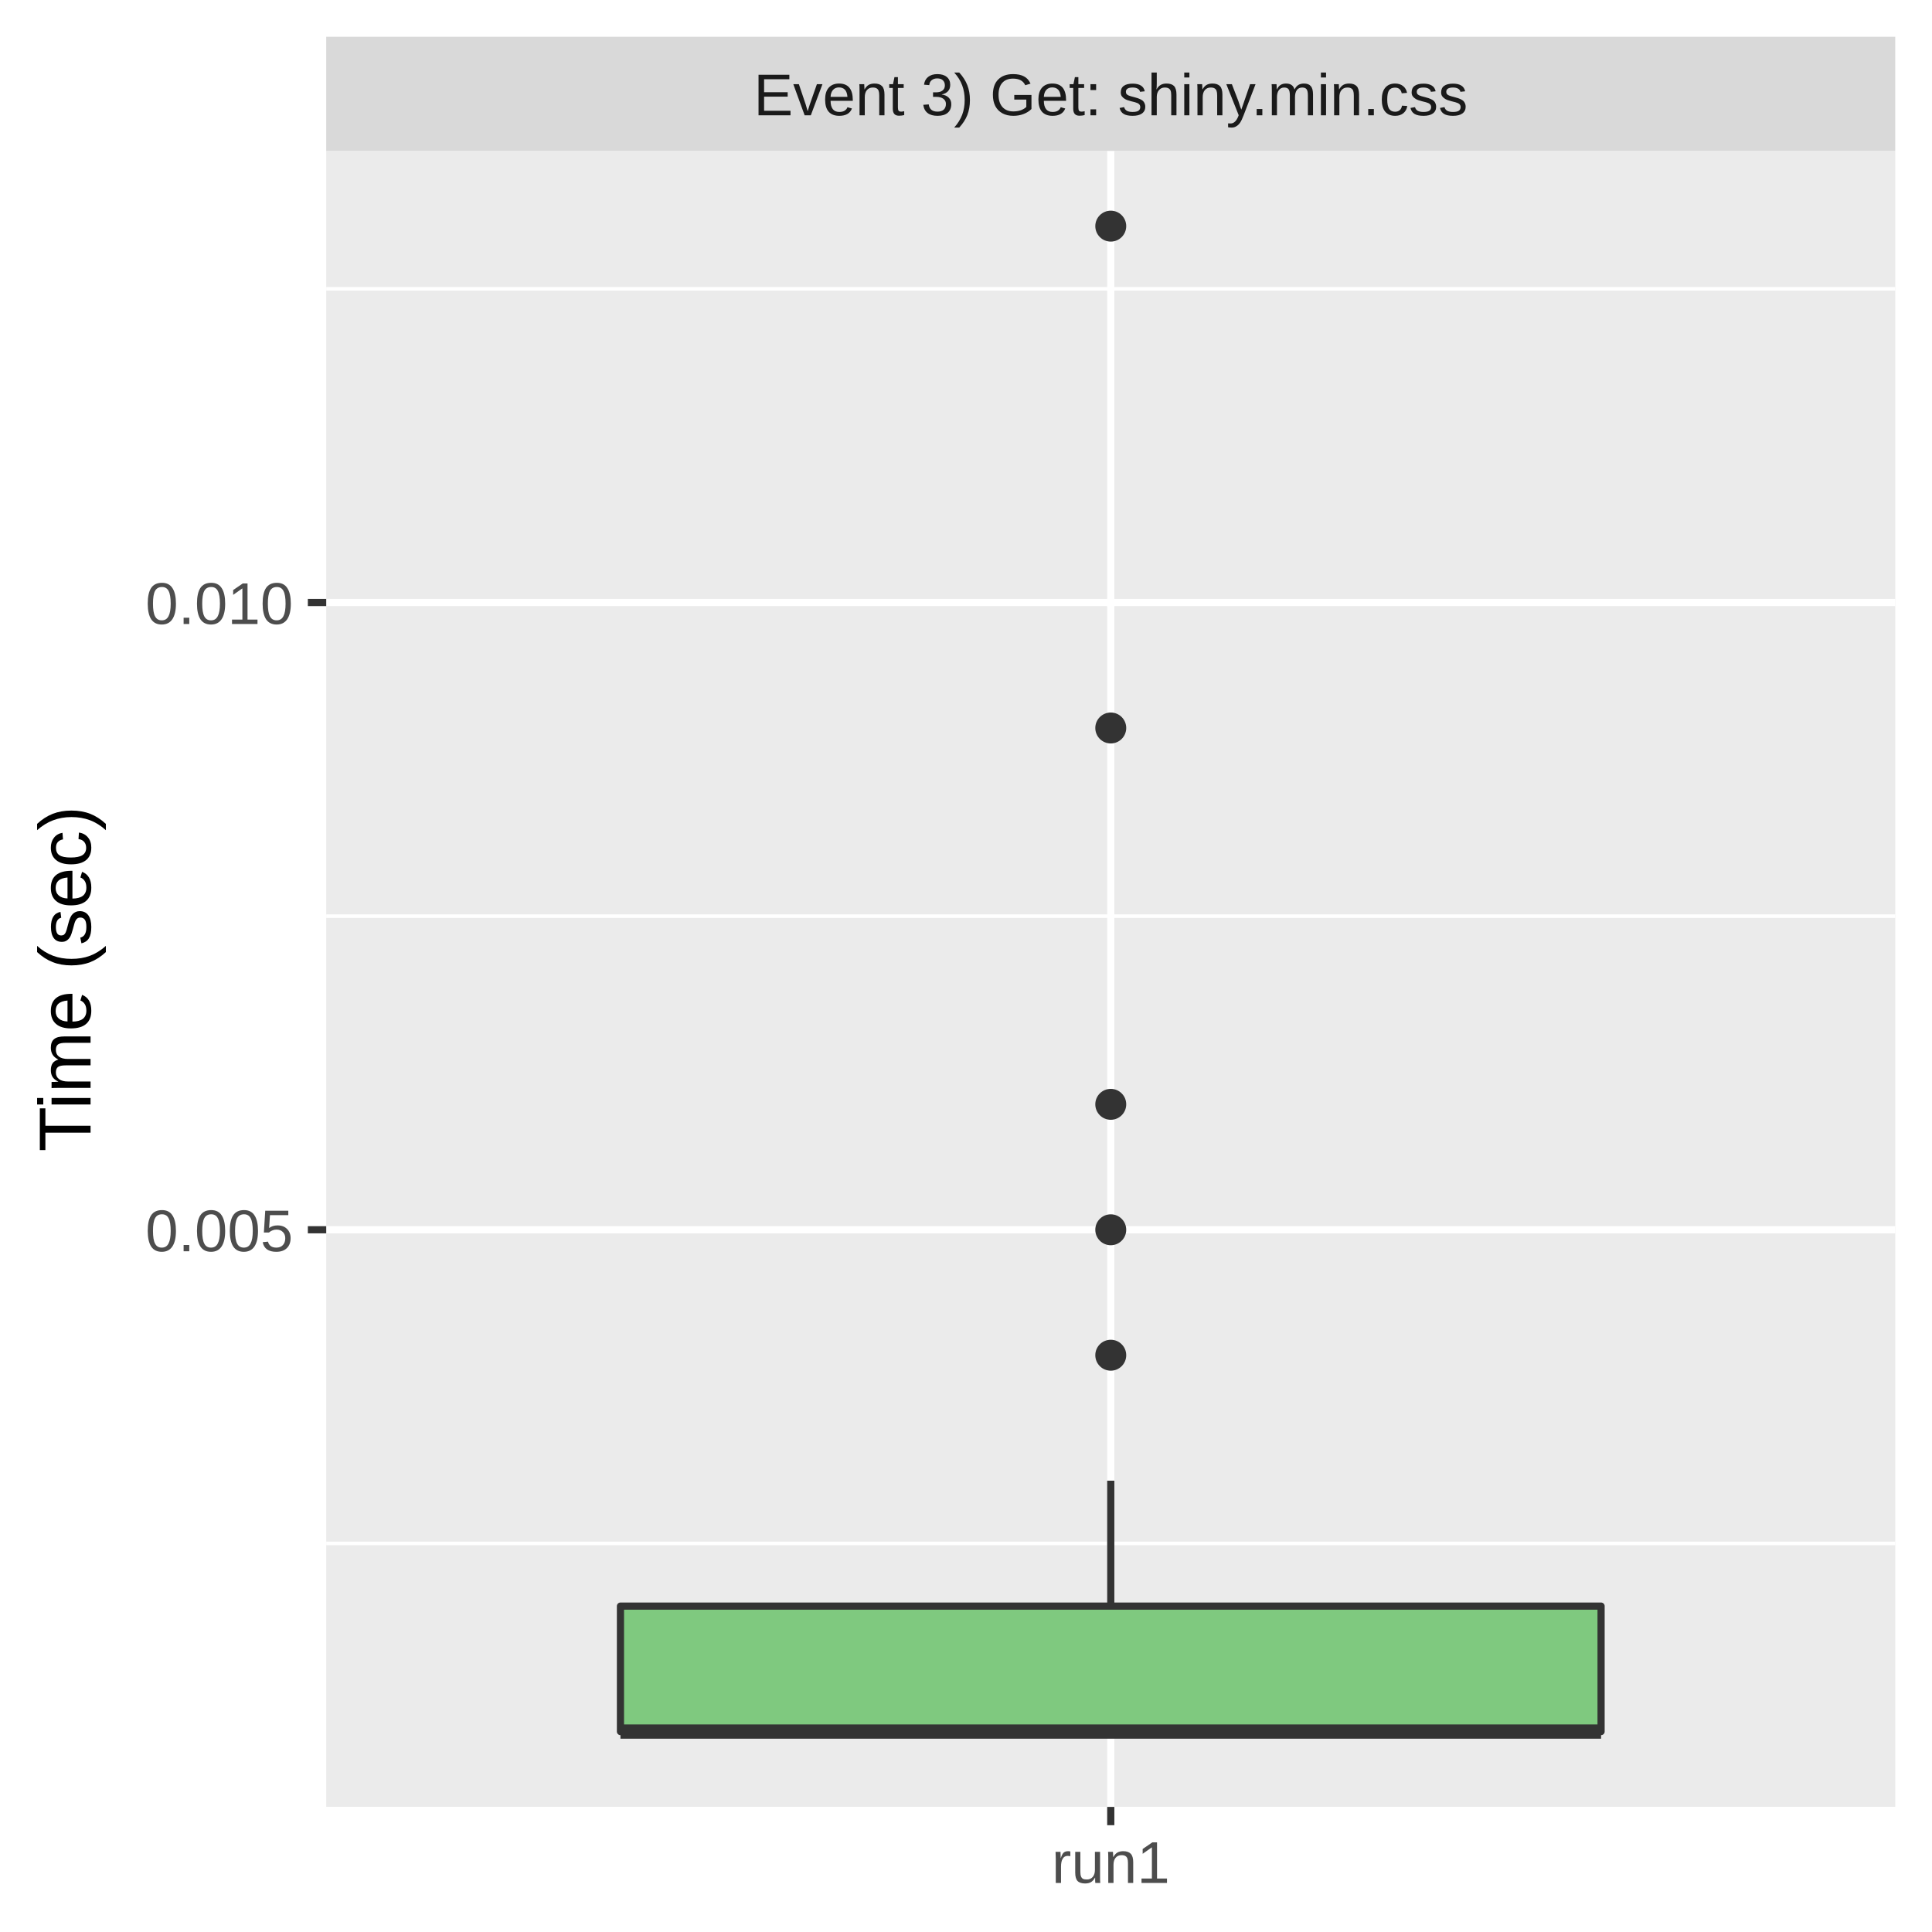
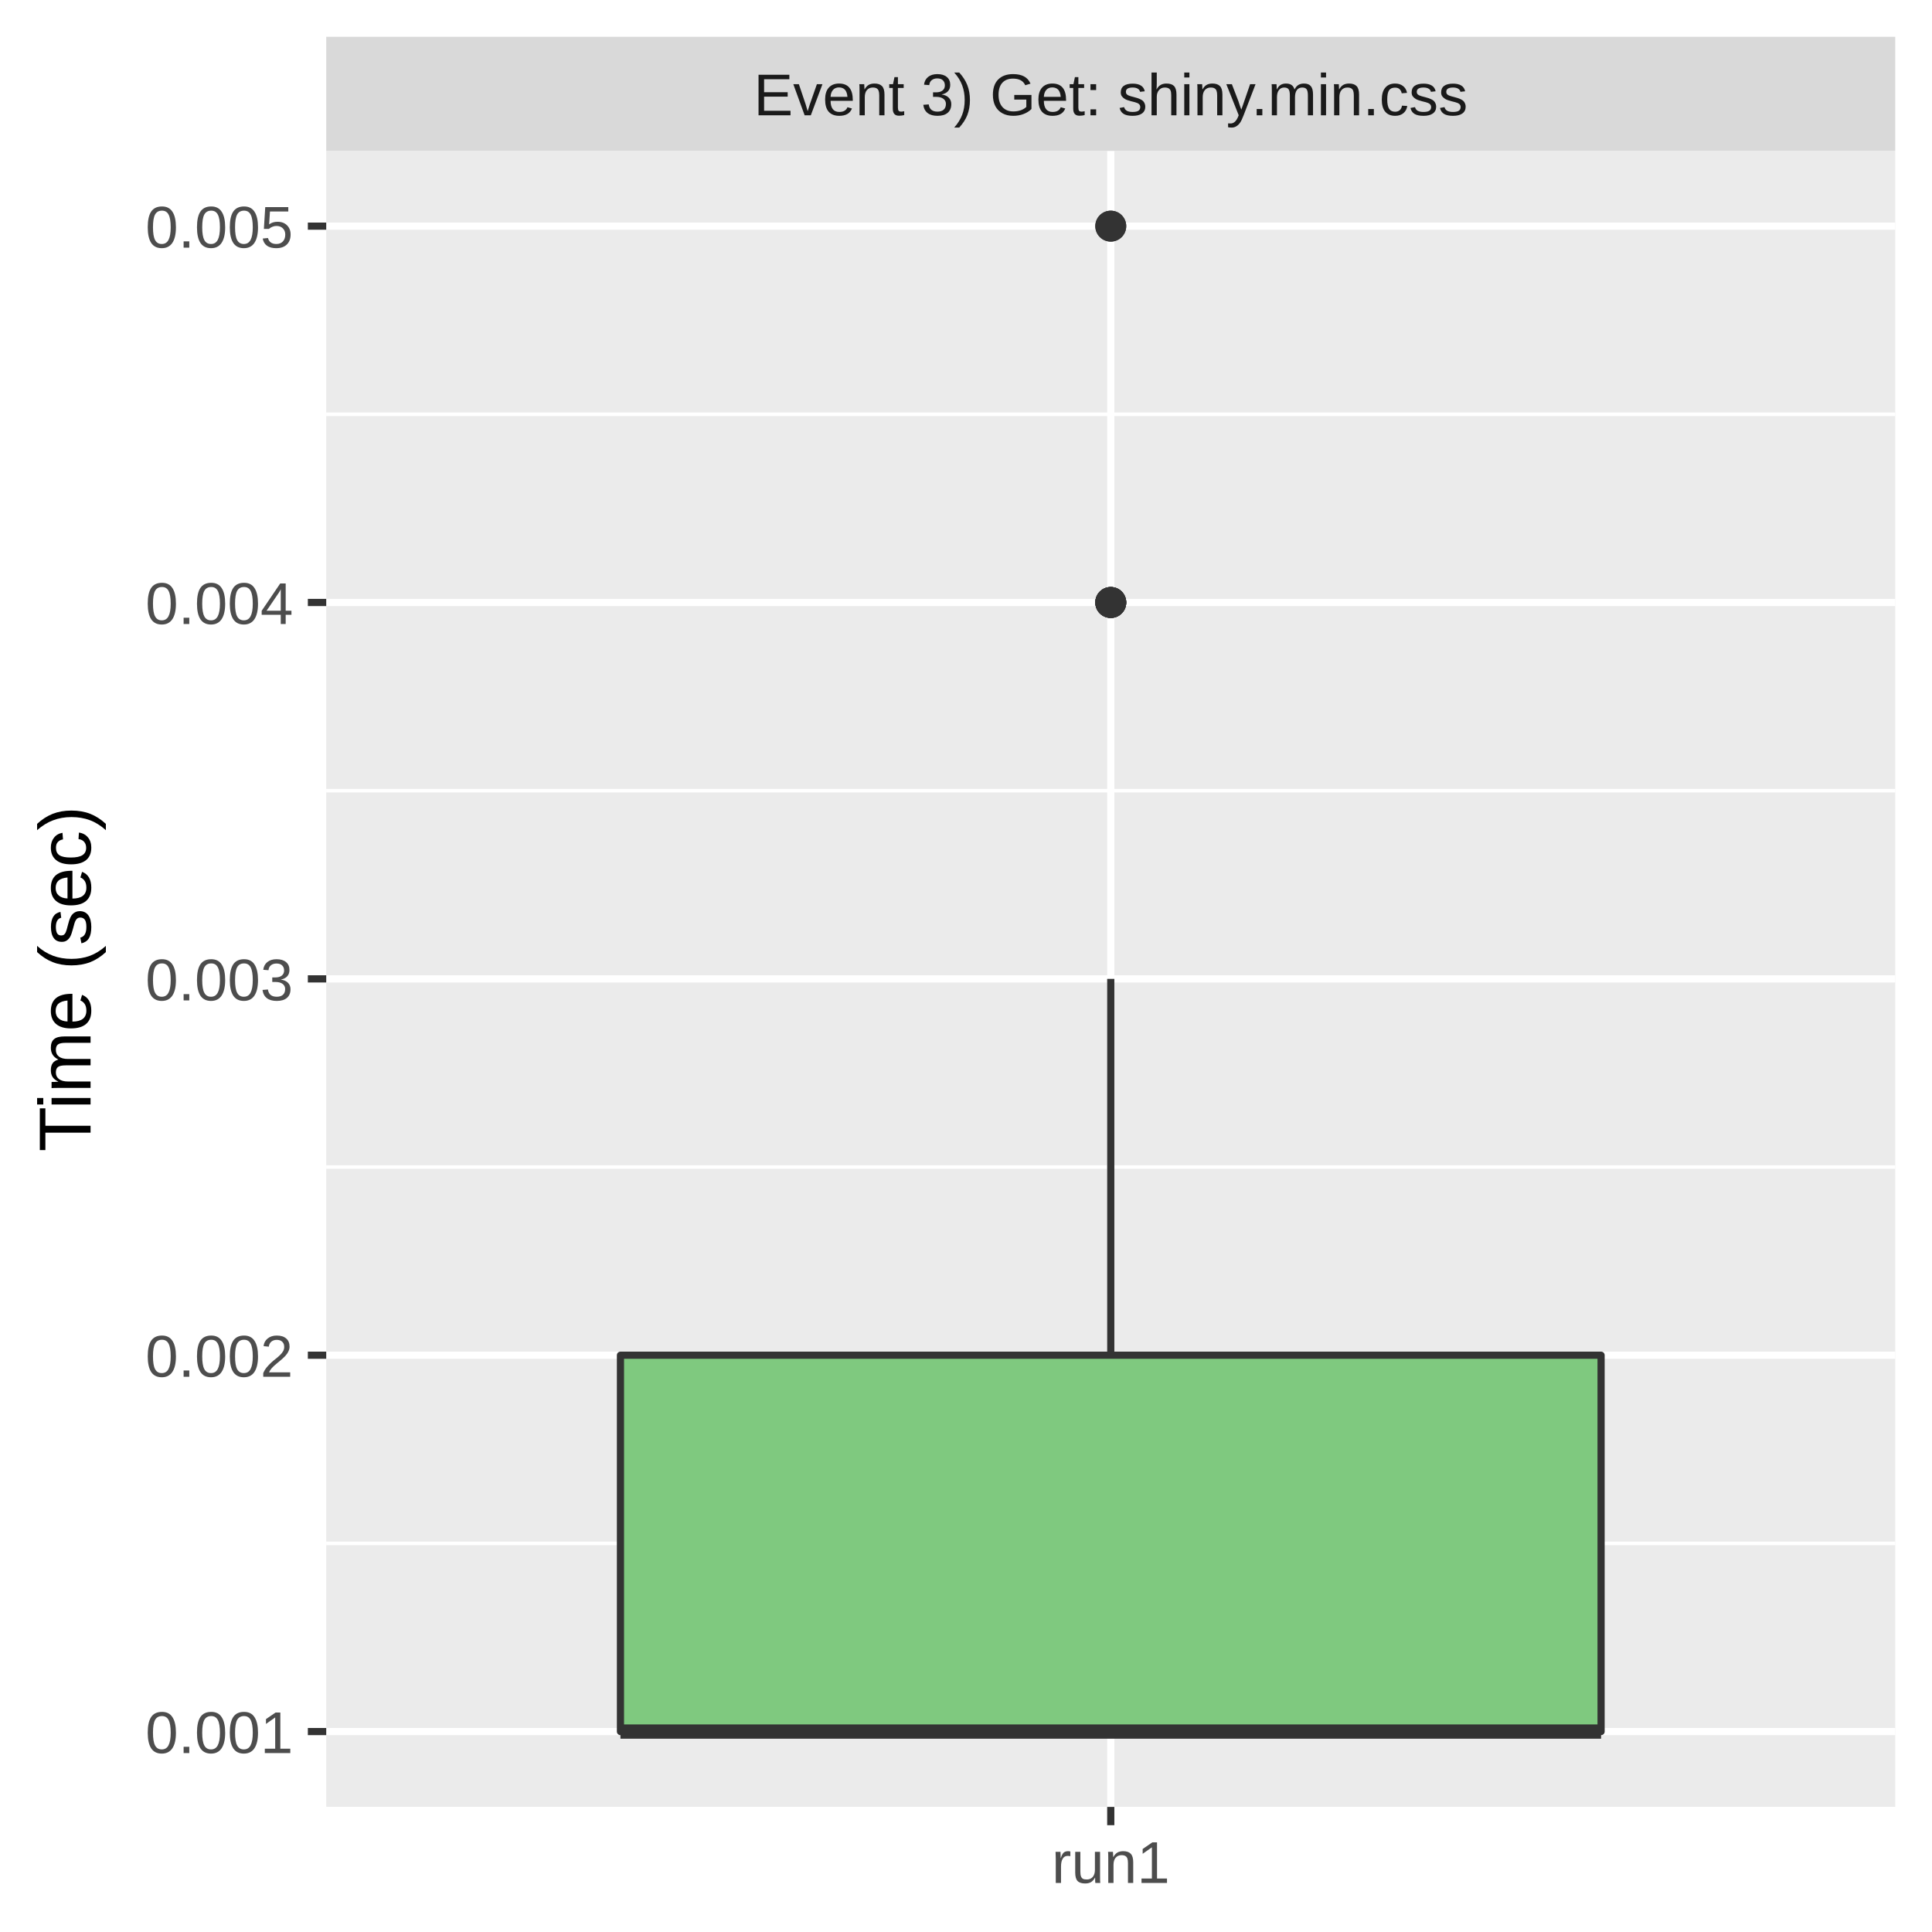
<svg xmlns="http://www.w3.org/2000/svg" class="svglite" width="288.00pt" height="288.00pt" viewBox="0 0 288.00 288.00">
  <defs>
    <style type="text/css">
    .svglite line, .svglite polyline, .svglite polygon, .svglite path, .svglite rect, .svglite circle {
      fill: none;
      stroke: #000000;
      stroke-linecap: round;
      stroke-linejoin: round;
      stroke-miterlimit: 10.00;
    }
    .svglite text {
      white-space: pre;
    }
  </style>
  </defs>
  <rect width="100%" height="100%" style="stroke: none; fill: #FFFFFF;" />
  <defs>
    <clipPath id="cpMC4wMHwyODguMDB8MC4wMHwyODguMDA=">
      <rect x="0.00" y="0.00" width="288.00" height="288.00" />
    </clipPath>
  </defs>
  <g clip-path="url(#cpMC4wMHwyODguMDB8MC4wMHwyODguMDA=)">
    <rect x="0.00" y="0.00" width="288.00" height="288.00" style="stroke-width: 1.07; stroke: #FFFFFF; fill: #FFFFFF;" />
  </g>
  <defs>
    <clipPath id="cpNDguNjN8MjgyLjUyfDIyLjQ5fDI2OS4zNQ==">
      <rect x="48.63" y="22.49" width="233.89" height="246.85" />
    </clipPath>
  </defs>
  <g clip-path="url(#cpNDguNjN8MjgyLjUyfDIyLjQ5fDI2OS4zNQ==)">
    <rect x="48.63" y="22.49" width="233.89" height="246.85" style="stroke-width: 1.07; stroke: none; fill: #EBEBEB;" />
    <polyline points="48.63,230.07 282.52,230.07 " style="stroke-width: 0.53; stroke: #FFFFFF; stroke-linecap: butt;" />
-     <polyline points="48.63,136.57 282.52,136.57 " style="stroke-width: 0.53; stroke: #FFFFFF; stroke-linecap: butt;" />
-     <polyline points="48.63,43.06 282.52,43.06 " style="stroke-width: 0.53; stroke: #FFFFFF; stroke-linecap: butt;" />
-     <polyline points="48.63,183.32 282.52,183.32 " style="stroke-width: 1.07; stroke: #FFFFFF; stroke-linecap: butt;" />
+     <polyline points="48.63,173.97 282.52,173.97 " style="stroke-width: 0.53; stroke: #FFFFFF; stroke-linecap: butt;" />
+     <polyline points="48.63,117.87 282.52,117.87 " style="stroke-width: 0.53; stroke: #FFFFFF; stroke-linecap: butt;" />
+     <polyline points="48.63,61.76 282.52,61.76 " style="stroke-width: 0.53; stroke: #FFFFFF; stroke-linecap: butt;" />
+     <polyline points="48.63,258.12 282.52,258.12 " style="stroke-width: 1.07; stroke: #FFFFFF; stroke-linecap: butt;" />
+     <polyline points="48.63,202.02 282.52,202.02 " style="stroke-width: 1.07; stroke: #FFFFFF; stroke-linecap: butt;" />
+     <polyline points="48.63,145.92 282.52,145.92 " style="stroke-width: 1.07; stroke: #FFFFFF; stroke-linecap: butt;" />
    <polyline points="48.63,89.81 282.52,89.81 " style="stroke-width: 1.07; stroke: #FFFFFF; stroke-linecap: butt;" />
+     <polyline points="48.63,33.71 282.52,33.71 " style="stroke-width: 1.07; stroke: #FFFFFF; stroke-linecap: butt;" />
    <polyline points="165.58,269.35 165.58,22.49 " style="stroke-width: 1.07; stroke: #FFFFFF; stroke-linecap: butt;" />
    <circle cx="165.58" cy="33.71" r="1.95" style="stroke-width: 0.71; stroke: #333333; fill: #333333;" />
-     <circle cx="165.58" cy="108.52" r="1.95" style="stroke-width: 0.71; stroke: #333333; fill: #333333;" />
-     <circle cx="165.58" cy="183.32" r="1.95" style="stroke-width: 0.71; stroke: #333333; fill: #333333;" />
-     <circle cx="165.58" cy="202.02" r="1.95" style="stroke-width: 0.71; stroke: #333333; fill: #333333;" />
-     <circle cx="165.58" cy="164.62" r="1.95" style="stroke-width: 0.71; stroke: #333333; fill: #333333;" />
-     <line x1="165.58" y1="239.42" x2="165.58" y2="220.72" style="stroke-width: 1.07; stroke: #333333; stroke-linecap: butt;" />
+     <circle cx="165.58" cy="33.71" r="1.95" style="stroke-width: 0.71; stroke: #333333; fill: #333333;" />
+     <circle cx="165.58" cy="89.81" r="1.95" style="stroke-width: 0.71; stroke: #333333; fill: #333333;" />
+     <circle cx="165.58" cy="89.81" r="1.95" style="stroke-width: 0.71; stroke: #333333; fill: #333333;" />
+     <circle cx="165.58" cy="89.81" r="1.95" style="stroke-width: 0.71; stroke: #333333; fill: #333333;" />
+     <circle cx="165.58" cy="89.81" r="1.95" style="stroke-width: 0.71; stroke: #333333; fill: #333333;" />
+     <circle cx="165.58" cy="89.81" r="1.95" style="stroke-width: 0.71; stroke: #333333; fill: #333333;" />
+     <line x1="165.58" y1="202.02" x2="165.58" y2="145.92" style="stroke-width: 1.07; stroke: #333333; stroke-linecap: butt;" />
    <line x1="165.58" y1="258.12" x2="165.58" y2="258.12" style="stroke-width: 1.07; stroke: #333333; stroke-linecap: butt;" />
-     <polygon points="92.49,239.42 92.49,258.12 238.67,258.12 238.67,239.42 92.49,239.42 " style="stroke-width: 1.07; stroke: #333333; fill: #7FC97F;" />
+     <polygon points="92.49,202.02 92.49,258.12 238.67,258.12 238.67,202.02 92.49,202.02 " style="stroke-width: 1.07; stroke: #333333; fill: #7FC97F;" />
    <line x1="92.49" y1="258.12" x2="238.67" y2="258.12" style="stroke-width: 2.13; stroke: #333333; stroke-linecap: butt;" />
  </g>
  <g clip-path="url(#cpMC4wMHwyODguMDB8MC4wMHwyODguMDA=)">
</g>
  <defs>
    <clipPath id="cpNDguNjN8MjgyLjUyfDUuNDh8MjIuNDk=">
      <rect x="48.63" y="5.48" width="233.89" height="17.01" />
    </clipPath>
  </defs>
  <g clip-path="url(#cpNDguNjN8MjgyLjUyfDUuNDh8MjIuNDk=)">
    <rect x="48.63" y="5.48" width="233.89" height="17.01" style="stroke-width: 1.07; stroke: none; fill: #D9D9D9;" />
    <text x="165.58" y="17.19" text-anchor="middle" style="font-size: 8.80px;fill: #1A1A1A; font-family: &quot;Liberation Sans&quot;;" textLength="119.58px" lengthAdjust="spacingAndGlyphs">Event 3) Get: shiny.min.css</text>
  </g>
  <g clip-path="url(#cpMC4wMHwyODguMDB8MC4wMHwyODguMDA=)">
    <polyline points="165.58,272.08 165.58,269.35 " style="stroke-width: 1.07; stroke: #333333; stroke-linecap: butt;" />
    <text x="165.58" y="280.69" text-anchor="middle" style="font-size: 8.80px;fill: #4D4D4D; font-family: &quot;Liberation Sans&quot;;" textLength="20.35px" lengthAdjust="spacingAndGlyphs">run1</text>
-     <text x="43.70" y="186.53" text-anchor="end" style="font-size: 8.80px;fill: #4D4D4D; font-family: &quot;Liberation Sans&quot;;" textLength="25.17px" lengthAdjust="spacingAndGlyphs">0.005</text>
-     <text x="43.70" y="93.02" text-anchor="end" style="font-size: 8.80px;fill: #4D4D4D; font-family: &quot;Liberation Sans&quot;;" textLength="25.17px" lengthAdjust="spacingAndGlyphs">0.010</text>
-     <polyline points="45.89,183.32 48.63,183.32 " style="stroke-width: 1.07; stroke: #333333; stroke-linecap: butt;" />
+     <text x="43.70" y="261.33" text-anchor="end" style="font-size: 8.80px;fill: #4D4D4D; font-family: &quot;Liberation Sans&quot;;" textLength="25.17px" lengthAdjust="spacingAndGlyphs">0.001</text>
+     <text x="43.70" y="205.23" text-anchor="end" style="font-size: 8.80px;fill: #4D4D4D; font-family: &quot;Liberation Sans&quot;;" textLength="25.17px" lengthAdjust="spacingAndGlyphs">0.002</text>
+     <text x="43.70" y="149.13" text-anchor="end" style="font-size: 8.80px;fill: #4D4D4D; font-family: &quot;Liberation Sans&quot;;" textLength="25.17px" lengthAdjust="spacingAndGlyphs">0.003</text>
+     <text x="43.70" y="93.02" text-anchor="end" style="font-size: 8.80px;fill: #4D4D4D; font-family: &quot;Liberation Sans&quot;;" textLength="25.17px" lengthAdjust="spacingAndGlyphs">0.004</text>
+     <text x="43.70" y="36.92" text-anchor="end" style="font-size: 8.80px;fill: #4D4D4D; font-family: &quot;Liberation Sans&quot;;" textLength="25.17px" lengthAdjust="spacingAndGlyphs">0.005</text>
+     <polyline points="45.89,258.12 48.63,258.12 " style="stroke-width: 1.07; stroke: #333333; stroke-linecap: butt;" />
+     <polyline points="45.89,202.02 48.63,202.02 " style="stroke-width: 1.07; stroke: #333333; stroke-linecap: butt;" />
+     <polyline points="45.89,145.92 48.63,145.92 " style="stroke-width: 1.07; stroke: #333333; stroke-linecap: butt;" />
    <polyline points="45.89,89.81 48.63,89.81 " style="stroke-width: 1.07; stroke: #333333; stroke-linecap: butt;" />
+     <polyline points="45.89,33.71 48.63,33.71 " style="stroke-width: 1.07; stroke: #333333; stroke-linecap: butt;" />
    <text transform="translate(13.50,145.92) rotate(-90)" text-anchor="middle" style="font-size: 11.00px; font-family: &quot;Liberation Sans&quot;;" textLength="57.55px" lengthAdjust="spacingAndGlyphs">Time (sec)</text>
  </g>
</svg>
